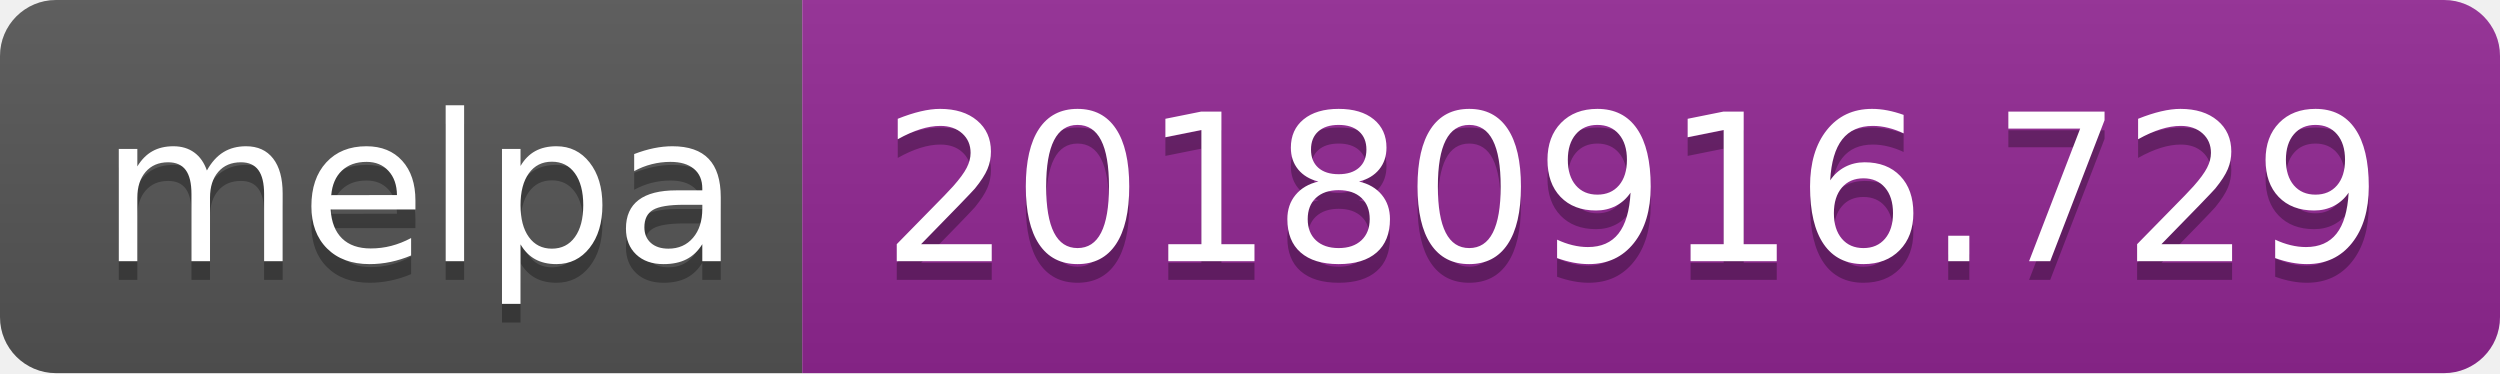
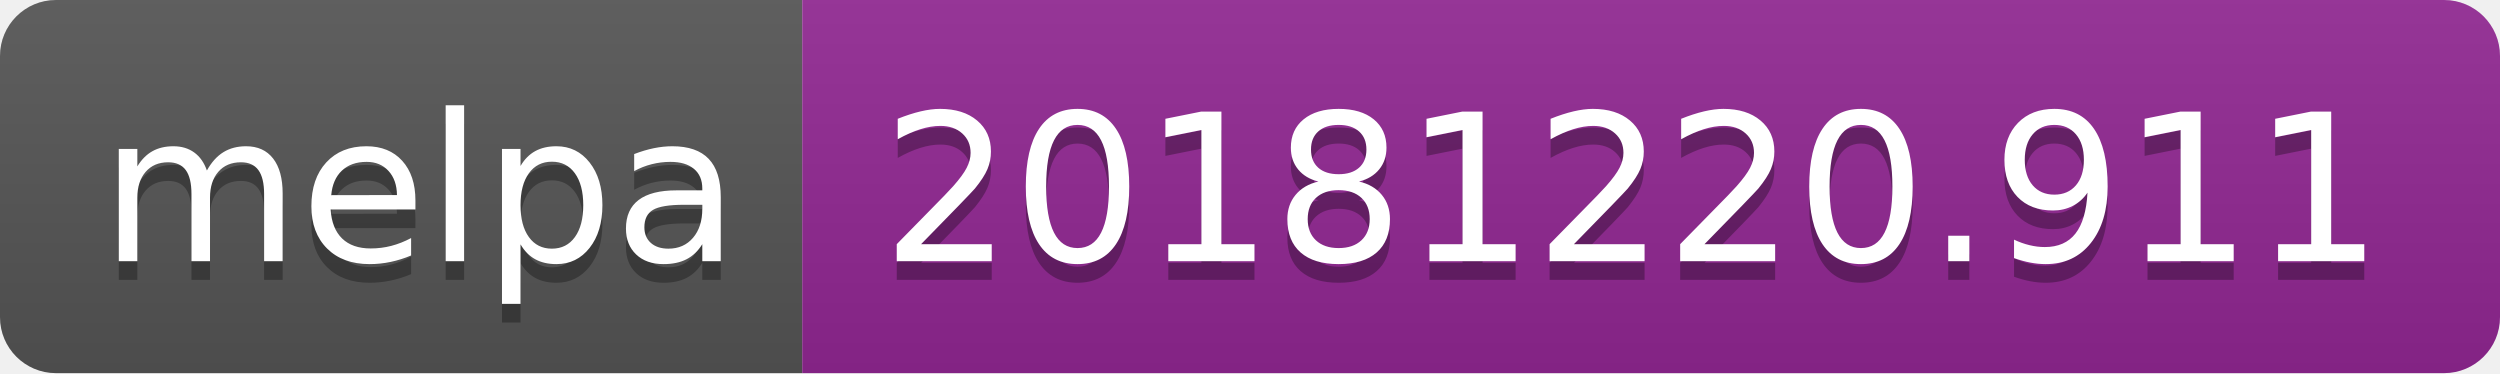
<svg xmlns="http://www.w3.org/2000/svg" width="134" height="20">
  <linearGradient id="b" x2="0" y2="100%">
    <stop offset="0" stop-color="#bbb" stop-opacity=".1" />
    <stop offset="1" stop-opacity=".1" />
  </linearGradient>
  <clipPath id="a">
    <rect width="134" height="20" rx="3" fill="#fff" />
  </clipPath>
  <g clip-path="url(#a)">
    <path fill="#555" d="M0 0h43v20H0z" />
    <path fill="#922793" d="M43 0h91v20H43z" />
    <path fill="url(#b)" d="M0 0h134v20H0z" />
  </g>
  <g fill="#fff" text-anchor="middle" font-family="DejaVu Sans,Verdana,Geneva,sans-serif" font-size="110">
    <text x="225" y="150" fill="#010101" fill-opacity=".3" transform="scale(.1)" textLength="330">melpa</text>
    <text x="225" y="140" transform="scale(.1)" textLength="330">melpa</text>
-     <text x="875" y="150" fill="#010101" fill-opacity=".3" transform="scale(.1)" textLength="810">20180916.729</text>
-     <text x="875" y="140" transform="scale(.1)" textLength="810">20180916.729</text>
+     <text x="875" y="150" fill="#010101" fill-opacity=".3" transform="scale(.1)" textLength="810">20181220.911</text>
+     <text x="875" y="140" transform="scale(.1)" textLength="810">20181220.911</text>
  </g>
</svg>
